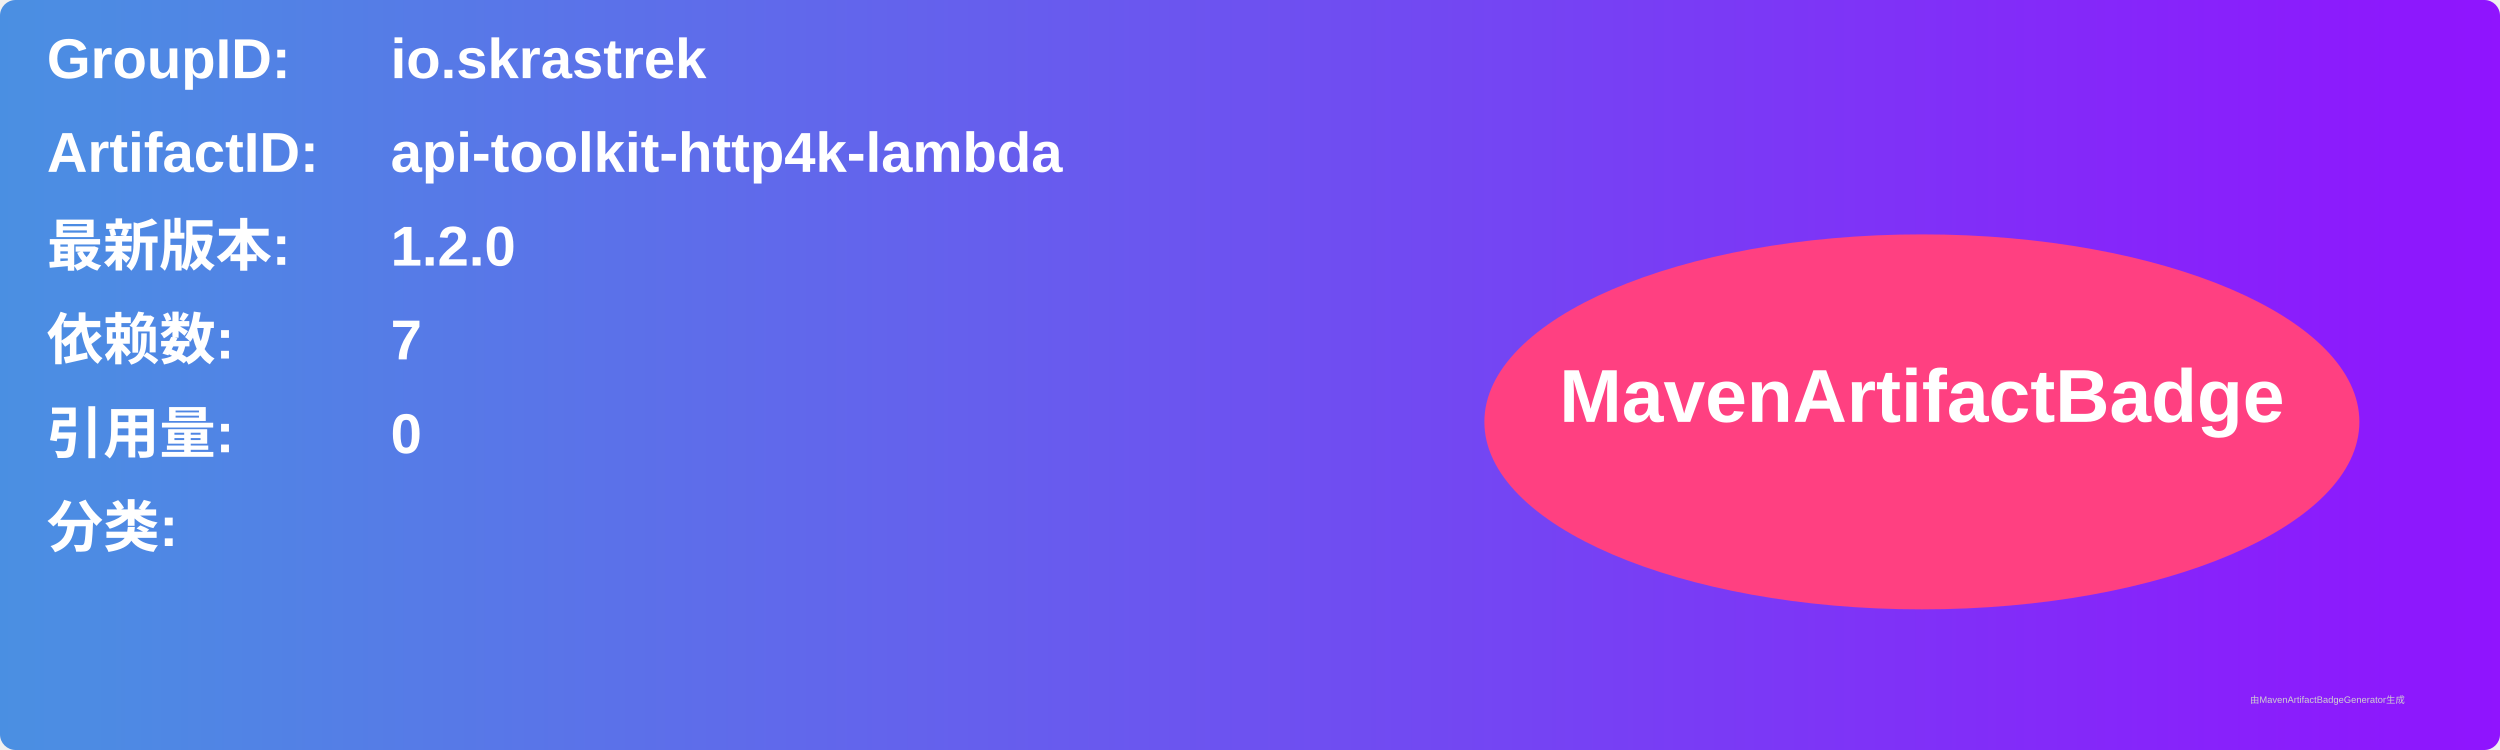
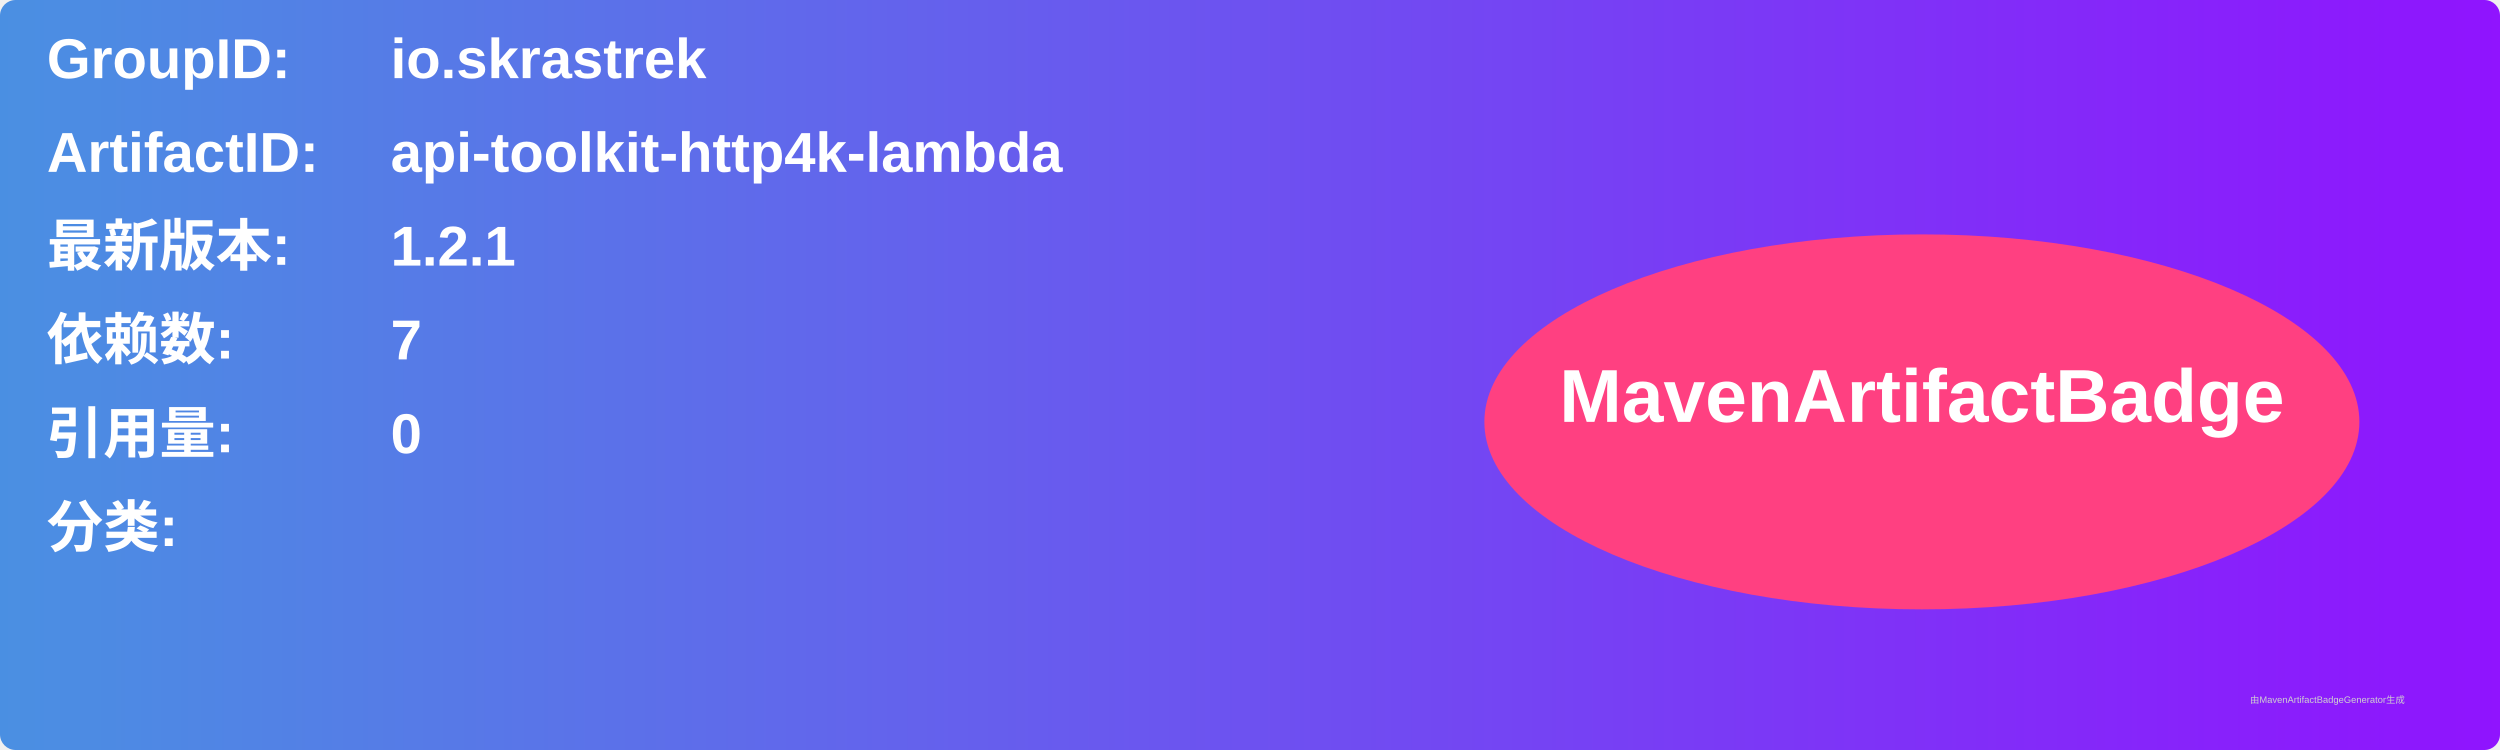
<svg xmlns="http://www.w3.org/2000/svg" width="800" height="240" viewBox="0 0 800 240">
  <linearGradient id="grad" x1="0%" y1="0%" x2="100%" y2="0%">
    <stop offset="0%" stop-color="#4a90e2" />
    <stop offset="100%" stop-color="#9013fe" />
  </linearGradient>
  <rect width="100%" height="100%" rx="5" ry="5" fill="url(#grad)" />
  <g transform="translate(15, 15)">
    <text x="0" y="10" font-family="Arial" font-size="18" fill="white" font-weight="bold" width="260">GroupID:</text>
    <text x="110" y="10" font-family="Arial" font-size="18" fill="white" font-weight="bold" width="460">io.skrastrek</text>
    <text x="0" y="40" font-family="Arial" font-size="18" fill="white" font-weight="bold" width="260">ArtifactID:</text>
    <text x="110" y="40" font-family="Arial" font-size="18" fill="white" font-weight="bold" width="460">api-toolkit-http4k-lambda</text>
    <text x="0" y="70" font-family="Arial" font-size="18" fill="white" font-weight="bold">最新版本:</text>
    <text x="110" y="70" font-family="Arial" font-size="18" fill="white" font-weight="bold">
-       <tspan font-weight="bold">1.2.0</tspan>
+       <tspan font-weight="bold">1.2.1</tspan>
    </text>
    <text x="0" y="100" font-family="Arial" font-size="18" fill="white" font-weight="bold">依赖数: </text>
    <text x="110" y="100" font-family="Arial" font-size="18" fill="white">
      <tspan font-weight="bold">7</tspan>
    </text>
    <text x="0" y="130" font-family="Arial" font-size="18" fill="white" font-weight="bold">引用量: </text>
    <text x="110" y="130" font-family="Arial" font-size="18" fill="white">
      <tspan font-weight="bold">0</tspan>
    </text>
    <text x="0" y="160" font-family="Arial" font-size="18" fill="white" font-weight="bold">分类:</text>
    <text x="10" y="190" font-family="Arial" font-size="10" fill="white">
      <tspan font-weight="bold" />
    </text>
    <ellipse cx="600" cy="120" rx="140" ry="60" fill="#ff4081" />
    <text x="600" y="120" text-anchor="middle" font-family="Arial" font-size="24" fill="white" font-weight="bold">MavenArtifactBadge</text>
  </g>
  <text x="720" y="225" font-family="Arial" font-size="3" fill="#d0d0d0">由MavenArtifactBadgeGenerator生成</text>
</svg>
